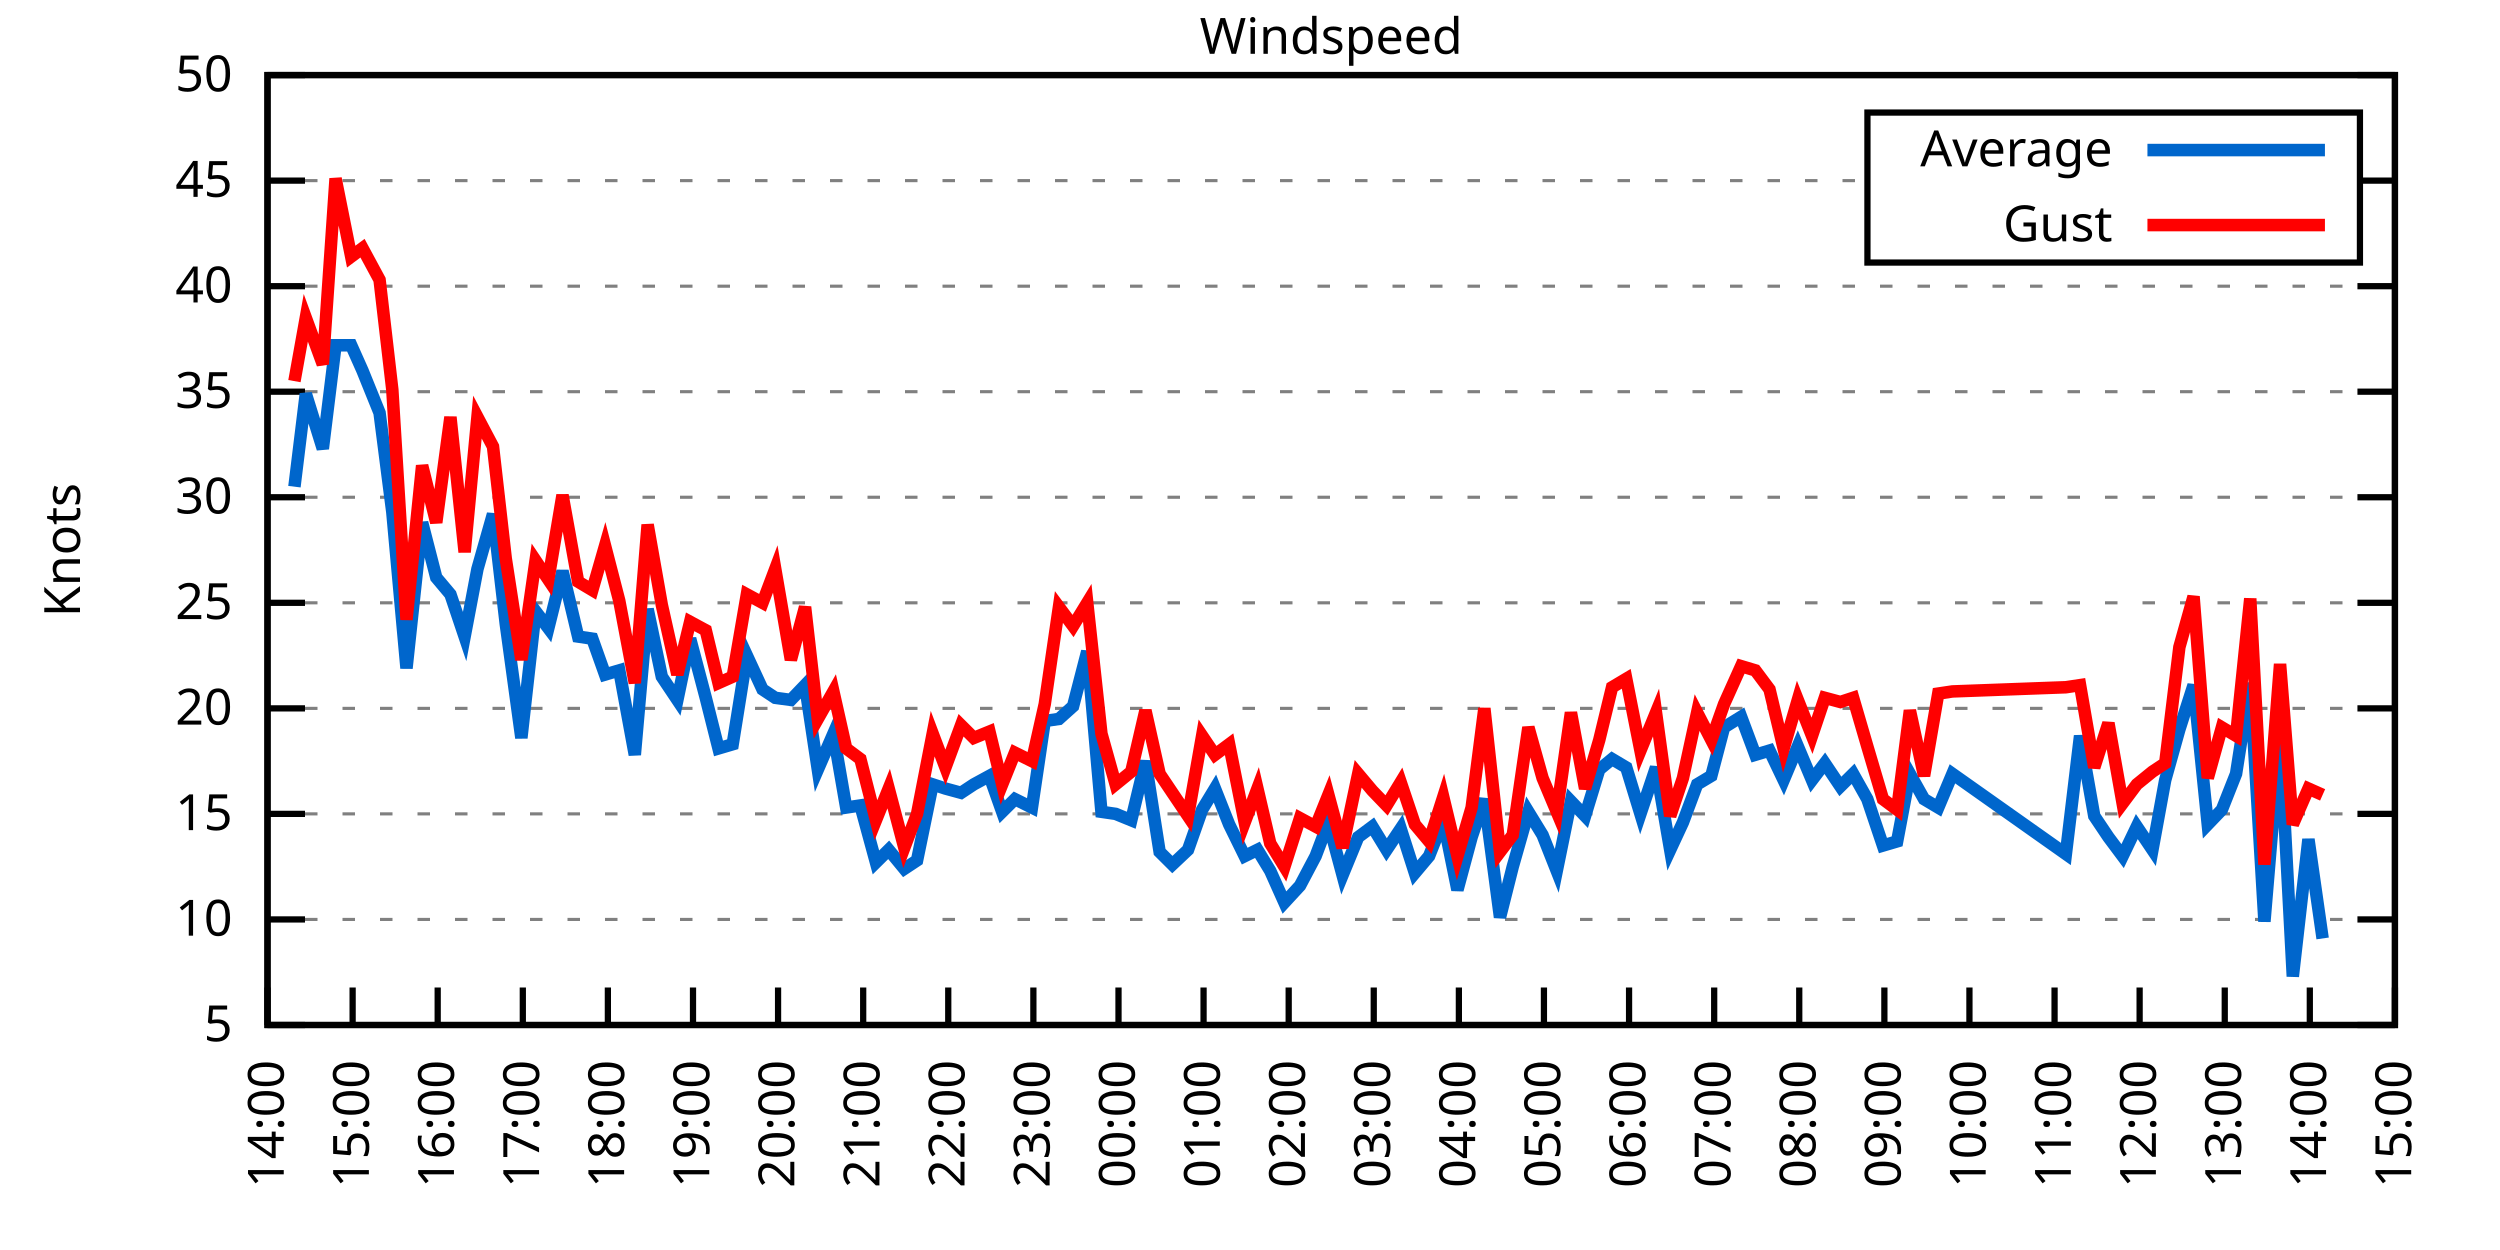
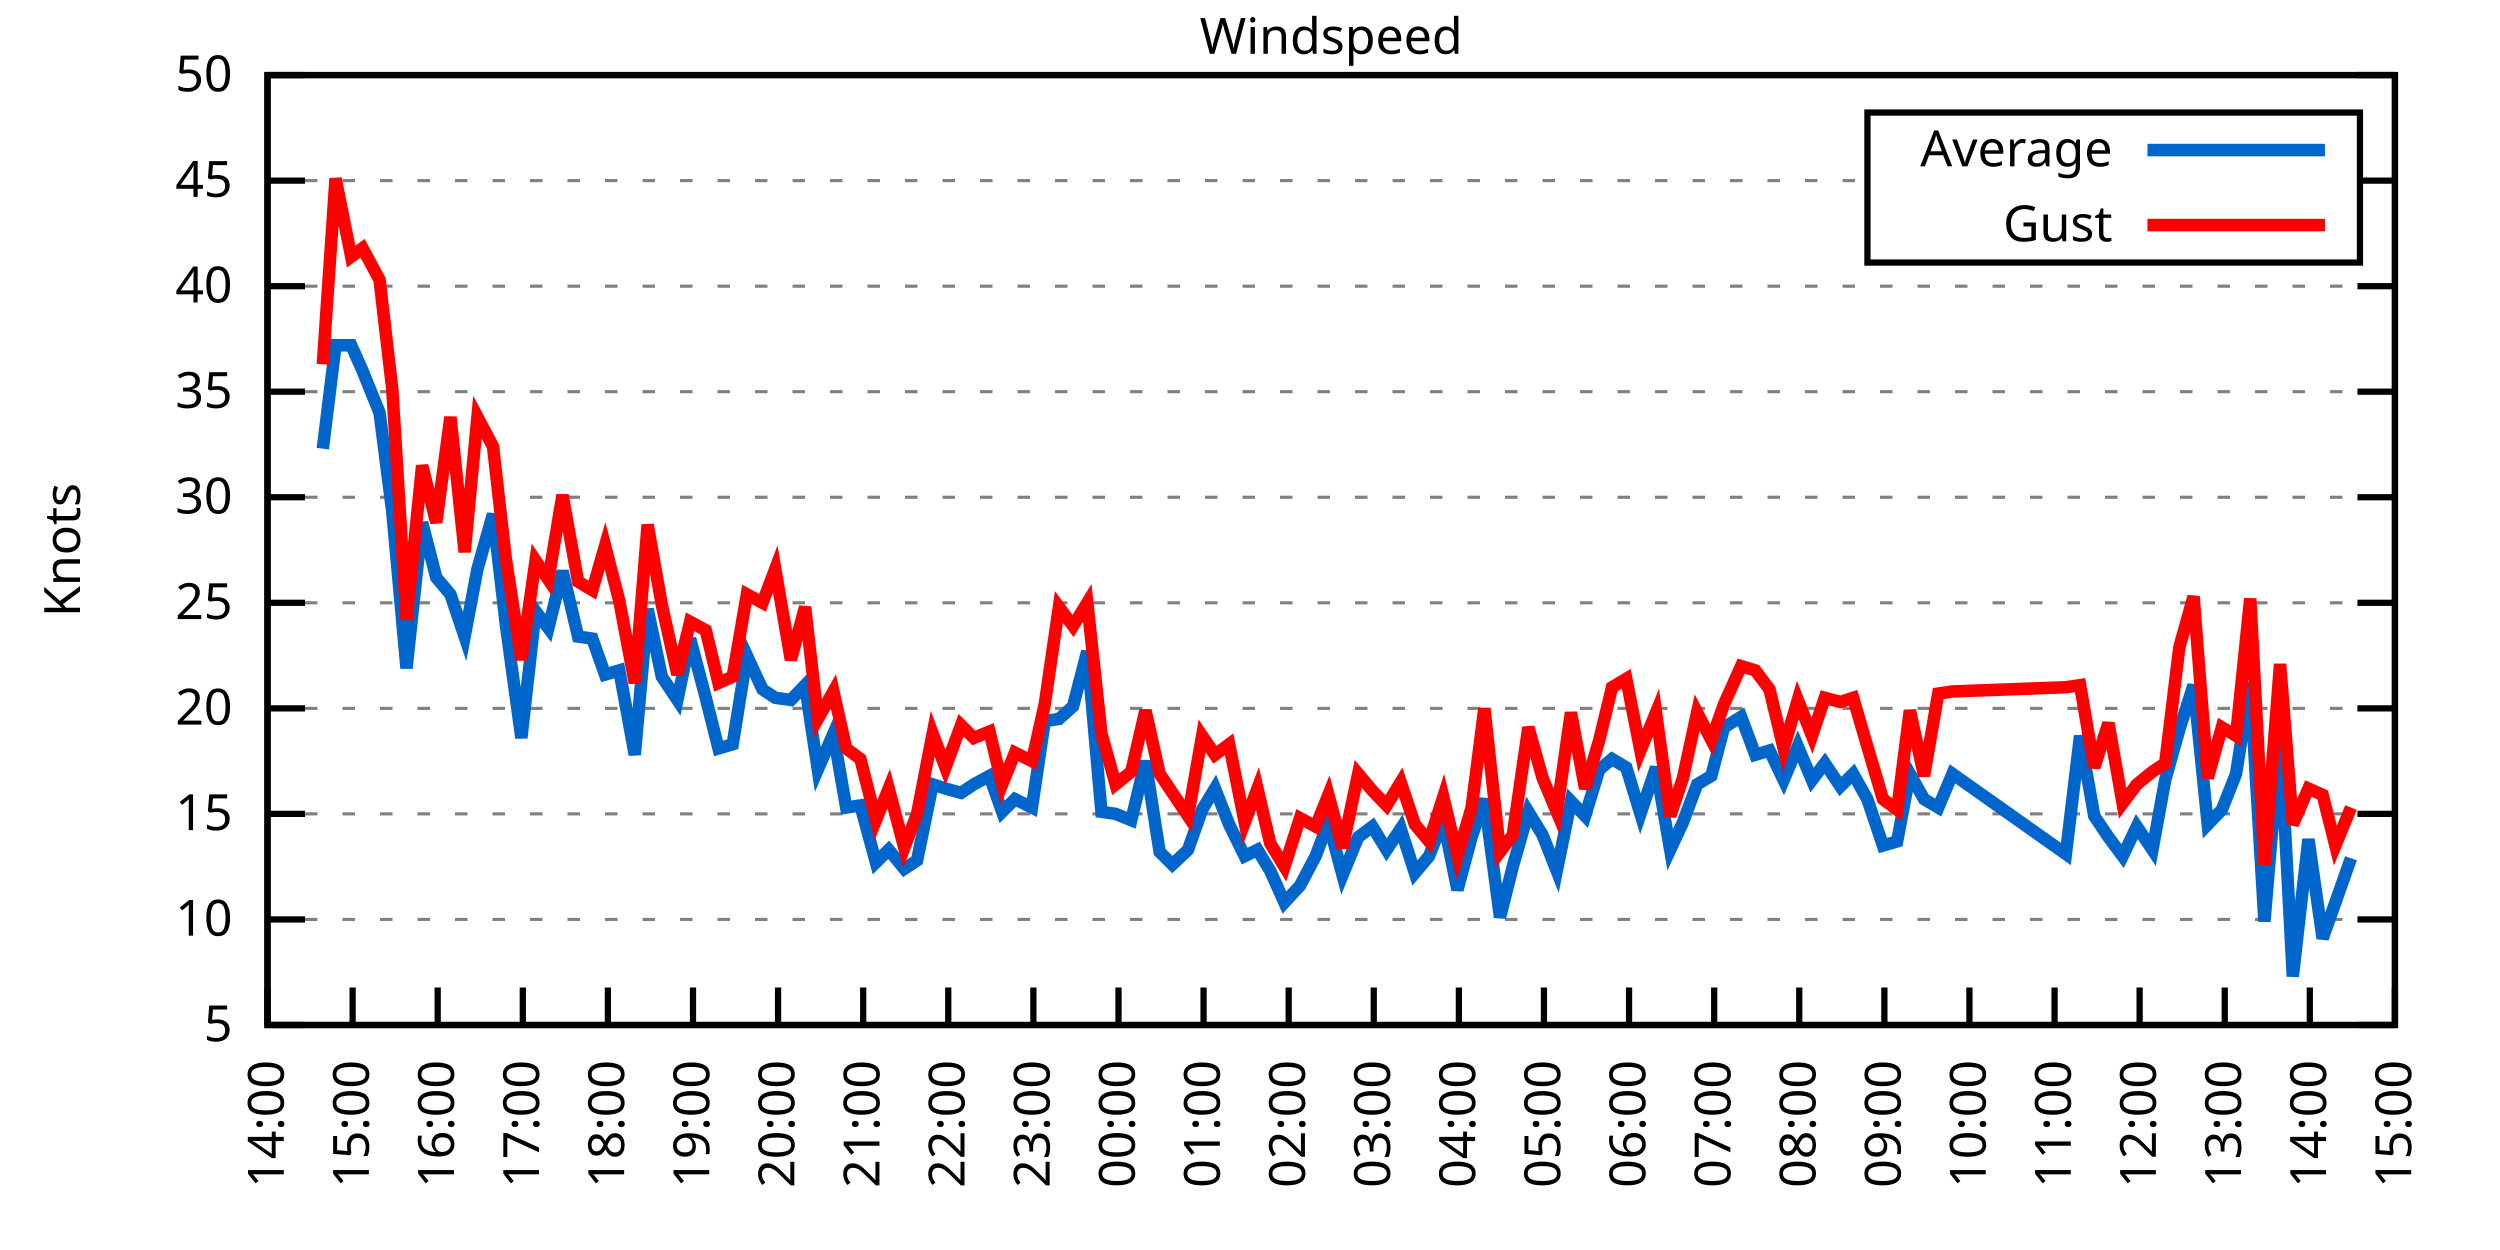
<svg xmlns="http://www.w3.org/2000/svg" xmlns:xlink="http://www.w3.org/1999/xlink" width="400" height="200" viewBox="0 0 400 200">
  <g id="gnuplot_canvas">
    <rect x="0" y="0" width="400" height="200" fill="none" />
    <defs>
      <circle id="gpDot" r="0.5" stroke-width="0.5" stroke="currentColor" />
      <path id="gpPt0" stroke-width="0.333" stroke="currentColor" d="M-1,0 h2 M0,-1 v2" />
      <path id="gpPt1" stroke-width="0.333" stroke="currentColor" d="M-1,-1 L1,1 M1,-1 L-1,1" />
      <path id="gpPt2" stroke-width="0.333" stroke="currentColor" d="M-1,0 L1,0 M0,-1 L0,1 M-1,-1 L1,1 M-1,1 L1,-1" />
      <rect id="gpPt3" stroke-width="0.333" stroke="currentColor" x="-1" y="-1" width="2" height="2" />
      <rect id="gpPt4" stroke-width="0.333" stroke="currentColor" fill="currentColor" x="-1" y="-1" width="2" height="2" />
      <circle id="gpPt5" stroke-width="0.333" stroke="currentColor" cx="0" cy="0" r="1" />
      <use xlink:href="#gpPt5" id="gpPt6" fill="currentColor" stroke="none" />
      <path id="gpPt7" stroke-width="0.333" stroke="currentColor" d="M0,-1.33 L-1.33,0.67 L1.33,0.67 z" />
      <use xlink:href="#gpPt7" id="gpPt8" fill="currentColor" stroke="none" />
      <use xlink:href="#gpPt7" id="gpPt9" stroke="currentColor" transform="rotate(180)" />
      <use xlink:href="#gpPt9" id="gpPt10" fill="currentColor" stroke="none" />
      <use xlink:href="#gpPt3" id="gpPt11" stroke="currentColor" transform="rotate(45)" />
      <use xlink:href="#gpPt11" id="gpPt12" fill="currentColor" stroke="none" />
      <path id="gpPt13" stroke-width="0.333" stroke="currentColor" d="M0,1.330 L1.265,0.411 L0.782,-1.067 L-0.782,-1.076 L-1.265,0.411 z" />
      <use xlink:href="#gpPt13" id="gpPt14" fill="currentColor" stroke="none" />
      <filter id="textbox" filterUnits="objectBoundingBox" x="0" y="0" height="1" width="1">
        <feFlood flood-color="white" flood-opacity="1" result="bgnd" />
        <feComposite in="SourceGraphic" in2="bgnd" operator="atop" />
      </filter>
      <filter id="greybox" filterUnits="objectBoundingBox" x="0" y="0" height="1" width="1">
        <feFlood flood-color="lightgrey" flood-opacity="1" result="grey" />
        <feComposite in="SourceGraphic" in2="grey" operator="atop" />
      </filter>
    </defs>
    <g fill="none" color="white" stroke="currentColor" stroke-width="1.00" stroke-linecap="butt" stroke-linejoin="miter">
</g>
    <g fill="none" color="black" stroke="currentColor" stroke-width="1.00" stroke-linecap="butt" stroke-linejoin="miter">
      <g stroke="none" shape-rendering="crispEdges">
        <polygon fill="rgb(255, 255, 255)" points="42.80,164.00 383.18,164.00 383.18,12.02 42.80,12.02 " />
      </g>
    </g>
    <g fill="none" color="black" stroke="currentColor" stroke-width="1.00" stroke-linecap="butt" stroke-linejoin="miter">
</g>
    <g fill="none" color="black" stroke="black" stroke-width="0.50" stroke-linecap="butt" stroke-linejoin="miter">
</g>
    <g fill="none" color="gray" stroke="currentColor" stroke-width="0.50" stroke-linecap="butt" stroke-linejoin="miter">
      <path stroke="gray" stroke-dasharray="2,4" class="gridline" d="M42.80,164.00 L383.19,164.00  " />
    </g>
    <g fill="none" color="gray" stroke="gray" stroke-width="1.00" stroke-linecap="butt" stroke-linejoin="miter">
</g>
    <g fill="none" color="black" stroke="currentColor" stroke-width="1.00" stroke-linecap="butt" stroke-linejoin="miter">
      <path stroke="black" d="M42.80,164.00 L48.80,164.00 M383.19,164.00 L377.19,164.00  " />
      <g transform="translate(37.20,166.60)" stroke="none" fill="black" font-family="Sans" font-size="8.00" text-anchor="end">
        <text>
          <tspan font-family="Sans"> 5</tspan>
        </text>
      </g>
    </g>
    <g fill="none" color="black" stroke="currentColor" stroke-width="1.00" stroke-linecap="butt" stroke-linejoin="miter">
</g>
    <g fill="none" color="black" stroke="black" stroke-width="0.50" stroke-linecap="butt" stroke-linejoin="miter">
</g>
    <g fill="none" color="gray" stroke="currentColor" stroke-width="0.50" stroke-linecap="butt" stroke-linejoin="miter">
      <path stroke="gray" stroke-dasharray="2,4" class="gridline" d="M42.80,147.11 L383.19,147.11  " />
    </g>
    <g fill="none" color="gray" stroke="gray" stroke-width="1.00" stroke-linecap="butt" stroke-linejoin="miter">
</g>
    <g fill="none" color="black" stroke="currentColor" stroke-width="1.00" stroke-linecap="butt" stroke-linejoin="miter">
      <path stroke="black" d="M42.80,147.11 L48.80,147.11 M383.19,147.11 L377.19,147.11  " />
      <g transform="translate(37.20,149.71)" stroke="none" fill="black" font-family="Sans" font-size="8.00" text-anchor="end">
        <text>
          <tspan font-family="Sans"> 10</tspan>
        </text>
      </g>
    </g>
    <g fill="none" color="black" stroke="currentColor" stroke-width="1.00" stroke-linecap="butt" stroke-linejoin="miter">
</g>
    <g fill="none" color="black" stroke="black" stroke-width="0.50" stroke-linecap="butt" stroke-linejoin="miter">
</g>
    <g fill="none" color="gray" stroke="currentColor" stroke-width="0.50" stroke-linecap="butt" stroke-linejoin="miter">
      <path stroke="gray" stroke-dasharray="2,4" class="gridline" d="M42.80,130.22 L383.19,130.22  " />
    </g>
    <g fill="none" color="gray" stroke="gray" stroke-width="1.00" stroke-linecap="butt" stroke-linejoin="miter">
</g>
    <g fill="none" color="black" stroke="currentColor" stroke-width="1.00" stroke-linecap="butt" stroke-linejoin="miter">
      <path stroke="black" d="M42.80,130.22 L48.80,130.22 M383.19,130.22 L377.19,130.22  " />
      <g transform="translate(37.20,132.82)" stroke="none" fill="black" font-family="Sans" font-size="8.00" text-anchor="end">
        <text>
          <tspan font-family="Sans"> 15</tspan>
        </text>
      </g>
    </g>
    <g fill="none" color="black" stroke="currentColor" stroke-width="1.00" stroke-linecap="butt" stroke-linejoin="miter">
</g>
    <g fill="none" color="black" stroke="black" stroke-width="0.50" stroke-linecap="butt" stroke-linejoin="miter">
</g>
    <g fill="none" color="gray" stroke="currentColor" stroke-width="0.50" stroke-linecap="butt" stroke-linejoin="miter">
      <path stroke="gray" stroke-dasharray="2,4" class="gridline" d="M42.80,113.34 L383.19,113.34  " />
    </g>
    <g fill="none" color="gray" stroke="gray" stroke-width="1.00" stroke-linecap="butt" stroke-linejoin="miter">
</g>
    <g fill="none" color="black" stroke="currentColor" stroke-width="1.00" stroke-linecap="butt" stroke-linejoin="miter">
      <path stroke="black" d="M42.80,113.34 L48.80,113.34 M383.19,113.34 L377.19,113.34  " />
      <g transform="translate(37.20,115.94)" stroke="none" fill="black" font-family="Sans" font-size="8.00" text-anchor="end">
        <text>
          <tspan font-family="Sans"> 20</tspan>
        </text>
      </g>
    </g>
    <g fill="none" color="black" stroke="currentColor" stroke-width="1.00" stroke-linecap="butt" stroke-linejoin="miter">
</g>
    <g fill="none" color="black" stroke="black" stroke-width="0.50" stroke-linecap="butt" stroke-linejoin="miter">
</g>
    <g fill="none" color="gray" stroke="currentColor" stroke-width="0.50" stroke-linecap="butt" stroke-linejoin="miter">
      <path stroke="gray" stroke-dasharray="2,4" class="gridline" d="M42.80,96.45 L383.19,96.45  " />
    </g>
    <g fill="none" color="gray" stroke="gray" stroke-width="1.00" stroke-linecap="butt" stroke-linejoin="miter">
</g>
    <g fill="none" color="black" stroke="currentColor" stroke-width="1.00" stroke-linecap="butt" stroke-linejoin="miter">
      <path stroke="black" d="M42.80,96.45 L48.80,96.45 M383.19,96.45 L377.19,96.45  " />
      <g transform="translate(37.20,99.05)" stroke="none" fill="black" font-family="Sans" font-size="8.00" text-anchor="end">
        <text>
          <tspan font-family="Sans"> 25</tspan>
        </text>
      </g>
    </g>
    <g fill="none" color="black" stroke="currentColor" stroke-width="1.00" stroke-linecap="butt" stroke-linejoin="miter">
</g>
    <g fill="none" color="black" stroke="black" stroke-width="0.50" stroke-linecap="butt" stroke-linejoin="miter">
</g>
    <g fill="none" color="gray" stroke="currentColor" stroke-width="0.50" stroke-linecap="butt" stroke-linejoin="miter">
      <path stroke="gray" stroke-dasharray="2,4" class="gridline" d="M42.80,79.56 L383.19,79.56  " />
    </g>
    <g fill="none" color="gray" stroke="gray" stroke-width="1.00" stroke-linecap="butt" stroke-linejoin="miter">
</g>
    <g fill="none" color="black" stroke="currentColor" stroke-width="1.00" stroke-linecap="butt" stroke-linejoin="miter">
      <path stroke="black" d="M42.80,79.56 L48.80,79.56 M383.19,79.56 L377.19,79.56  " />
      <g transform="translate(37.20,82.16)" stroke="none" fill="black" font-family="Sans" font-size="8.00" text-anchor="end">
        <text>
          <tspan font-family="Sans"> 30</tspan>
        </text>
      </g>
    </g>
    <g fill="none" color="black" stroke="currentColor" stroke-width="1.00" stroke-linecap="butt" stroke-linejoin="miter">
</g>
    <g fill="none" color="black" stroke="black" stroke-width="0.50" stroke-linecap="butt" stroke-linejoin="miter">
</g>
    <g fill="none" color="gray" stroke="currentColor" stroke-width="0.50" stroke-linecap="butt" stroke-linejoin="miter">
      <path stroke="gray" stroke-dasharray="2,4" class="gridline" d="M42.80,62.67 L383.19,62.67  " />
    </g>
    <g fill="none" color="gray" stroke="gray" stroke-width="1.00" stroke-linecap="butt" stroke-linejoin="miter">
</g>
    <g fill="none" color="black" stroke="currentColor" stroke-width="1.00" stroke-linecap="butt" stroke-linejoin="miter">
      <path stroke="black" d="M42.80,62.67 L48.80,62.67 M383.19,62.67 L377.19,62.67  " />
      <g transform="translate(37.20,65.27)" stroke="none" fill="black" font-family="Sans" font-size="8.00" text-anchor="end">
        <text>
          <tspan font-family="Sans"> 35</tspan>
        </text>
      </g>
    </g>
    <g fill="none" color="black" stroke="currentColor" stroke-width="1.00" stroke-linecap="butt" stroke-linejoin="miter">
</g>
    <g fill="none" color="black" stroke="black" stroke-width="0.50" stroke-linecap="butt" stroke-linejoin="miter">
</g>
    <g fill="none" color="gray" stroke="currentColor" stroke-width="0.50" stroke-linecap="butt" stroke-linejoin="miter">
      <path stroke="gray" stroke-dasharray="2,4" class="gridline" d="M42.80,45.79 L383.19,45.79  " />
    </g>
    <g fill="none" color="gray" stroke="gray" stroke-width="1.00" stroke-linecap="butt" stroke-linejoin="miter">
</g>
    <g fill="none" color="black" stroke="currentColor" stroke-width="1.00" stroke-linecap="butt" stroke-linejoin="miter">
      <path stroke="black" d="M42.80,45.79 L48.80,45.79 M383.19,45.79 L377.19,45.79  " />
      <g transform="translate(37.20,48.39)" stroke="none" fill="black" font-family="Sans" font-size="8.00" text-anchor="end">
        <text>
          <tspan font-family="Sans"> 40</tspan>
        </text>
      </g>
    </g>
    <g fill="none" color="black" stroke="currentColor" stroke-width="1.00" stroke-linecap="butt" stroke-linejoin="miter">
</g>
    <g fill="none" color="black" stroke="black" stroke-width="0.50" stroke-linecap="butt" stroke-linejoin="miter">
</g>
    <g fill="none" color="gray" stroke="currentColor" stroke-width="0.50" stroke-linecap="butt" stroke-linejoin="miter">
      <path stroke="gray" stroke-dasharray="2,4" class="gridline" d="M42.80,28.90 L298.79,28.90 M377.59,28.90 L383.19,28.90  " />
    </g>
    <g fill="none" color="gray" stroke="gray" stroke-width="1.00" stroke-linecap="butt" stroke-linejoin="miter">
</g>
    <g fill="none" color="black" stroke="currentColor" stroke-width="1.00" stroke-linecap="butt" stroke-linejoin="miter">
      <path stroke="black" d="M42.80,28.90 L48.80,28.90 M383.19,28.90 L377.19,28.90  " />
      <g transform="translate(37.20,31.50)" stroke="none" fill="black" font-family="Sans" font-size="8.00" text-anchor="end">
        <text>
          <tspan font-family="Sans"> 45</tspan>
        </text>
      </g>
    </g>
    <g fill="none" color="black" stroke="currentColor" stroke-width="1.00" stroke-linecap="butt" stroke-linejoin="miter">
</g>
    <g fill="none" color="black" stroke="black" stroke-width="0.50" stroke-linecap="butt" stroke-linejoin="miter">
</g>
    <g fill="none" color="gray" stroke="currentColor" stroke-width="0.50" stroke-linecap="butt" stroke-linejoin="miter">
      <path stroke="gray" stroke-dasharray="2,4" class="gridline" d="M42.80,12.01 L383.19,12.01  " />
    </g>
    <g fill="none" color="gray" stroke="gray" stroke-width="1.00" stroke-linecap="butt" stroke-linejoin="miter">
</g>
    <g fill="none" color="black" stroke="currentColor" stroke-width="1.00" stroke-linecap="butt" stroke-linejoin="miter">
      <path stroke="black" d="M42.80,12.01 L48.80,12.01 M383.19,12.01 L377.19,12.01  " />
      <g transform="translate(37.20,14.61)" stroke="none" fill="black" font-family="Sans" font-size="8.00" text-anchor="end">
        <text>
          <tspan font-family="Sans"> 50</tspan>
        </text>
      </g>
    </g>
    <g fill="none" color="black" stroke="currentColor" stroke-width="1.00" stroke-linecap="butt" stroke-linejoin="miter">
      <path stroke="black" d="M42.80,164.00 L42.80,158.00  " />
      <g transform="translate(45.40,169.60) rotate(270.00)" stroke="none" fill="black" font-family="Sans" font-size="8.00" text-anchor="end">
        <text>
          <tspan font-family="Sans">14:00</tspan>
        </text>
      </g>
    </g>
    <g fill="none" color="black" stroke="currentColor" stroke-width="1.00" stroke-linecap="butt" stroke-linejoin="miter">
      <path stroke="black" d="M56.42,164.00 L56.42,158.00  " />
      <g transform="translate(59.02,169.60) rotate(270.00)" stroke="none" fill="black" font-family="Sans" font-size="8.00" text-anchor="end">
        <text>
          <tspan font-family="Sans">15:00</tspan>
        </text>
      </g>
    </g>
    <g fill="none" color="black" stroke="currentColor" stroke-width="1.00" stroke-linecap="butt" stroke-linejoin="miter">
      <path stroke="black" d="M70.03,164.00 L70.03,158.00  " />
      <g transform="translate(72.63,169.60) rotate(270.00)" stroke="none" fill="black" font-family="Sans" font-size="8.00" text-anchor="end">
        <text>
          <tspan font-family="Sans">16:00</tspan>
        </text>
      </g>
    </g>
    <g fill="none" color="black" stroke="currentColor" stroke-width="1.00" stroke-linecap="butt" stroke-linejoin="miter">
      <path stroke="black" d="M83.65,164.00 L83.65,158.00  " />
      <g transform="translate(86.25,169.60) rotate(270.00)" stroke="none" fill="black" font-family="Sans" font-size="8.00" text-anchor="end">
        <text>
          <tspan font-family="Sans">17:00</tspan>
        </text>
      </g>
    </g>
    <g fill="none" color="black" stroke="currentColor" stroke-width="1.00" stroke-linecap="butt" stroke-linejoin="miter">
      <path stroke="black" d="M97.26,164.00 L97.26,158.00  " />
      <g transform="translate(99.86,169.60) rotate(270.00)" stroke="none" fill="black" font-family="Sans" font-size="8.00" text-anchor="end">
        <text>
          <tspan font-family="Sans">18:00</tspan>
        </text>
      </g>
    </g>
    <g fill="none" color="black" stroke="currentColor" stroke-width="1.00" stroke-linecap="butt" stroke-linejoin="miter">
      <path stroke="black" d="M110.88,164.00 L110.88,158.00  " />
      <g transform="translate(113.48,169.60) rotate(270.00)" stroke="none" fill="black" font-family="Sans" font-size="8.00" text-anchor="end">
        <text>
          <tspan font-family="Sans">19:00</tspan>
        </text>
      </g>
    </g>
    <g fill="none" color="black" stroke="currentColor" stroke-width="1.00" stroke-linecap="butt" stroke-linejoin="miter">
      <path stroke="black" d="M124.49,164.00 L124.49,158.00  " />
      <g transform="translate(127.09,169.60) rotate(270.00)" stroke="none" fill="black" font-family="Sans" font-size="8.00" text-anchor="end">
        <text>
          <tspan font-family="Sans">20:00</tspan>
        </text>
      </g>
    </g>
    <g fill="none" color="black" stroke="currentColor" stroke-width="1.00" stroke-linecap="butt" stroke-linejoin="miter">
      <path stroke="black" d="M138.11,164.00 L138.11,158.00  " />
      <g transform="translate(140.71,169.60) rotate(270.00)" stroke="none" fill="black" font-family="Sans" font-size="8.00" text-anchor="end">
        <text>
          <tspan font-family="Sans">21:00</tspan>
        </text>
      </g>
    </g>
    <g fill="none" color="black" stroke="currentColor" stroke-width="1.00" stroke-linecap="butt" stroke-linejoin="miter">
      <path stroke="black" d="M151.72,164.00 L151.72,158.00  " />
      <g transform="translate(154.32,169.60) rotate(270.00)" stroke="none" fill="black" font-family="Sans" font-size="8.00" text-anchor="end">
        <text>
          <tspan font-family="Sans">22:00</tspan>
        </text>
      </g>
    </g>
    <g fill="none" color="black" stroke="currentColor" stroke-width="1.00" stroke-linecap="butt" stroke-linejoin="miter">
      <path stroke="black" d="M165.34,164.00 L165.34,158.00  " />
      <g transform="translate(167.94,169.60) rotate(270.00)" stroke="none" fill="black" font-family="Sans" font-size="8.00" text-anchor="end">
        <text>
          <tspan font-family="Sans">23:00</tspan>
        </text>
      </g>
    </g>
    <g fill="none" color="black" stroke="currentColor" stroke-width="1.00" stroke-linecap="butt" stroke-linejoin="miter">
      <path stroke="black" d="M178.96,164.00 L178.96,158.00  " />
      <g transform="translate(181.56,169.60) rotate(270.00)" stroke="none" fill="black" font-family="Sans" font-size="8.00" text-anchor="end">
        <text>
          <tspan font-family="Sans">00:00</tspan>
        </text>
      </g>
    </g>
    <g fill="none" color="black" stroke="currentColor" stroke-width="1.00" stroke-linecap="butt" stroke-linejoin="miter">
      <path stroke="black" d="M192.57,164.00 L192.57,158.00  " />
      <g transform="translate(195.17,169.60) rotate(270.00)" stroke="none" fill="black" font-family="Sans" font-size="8.00" text-anchor="end">
        <text>
          <tspan font-family="Sans">01:00</tspan>
        </text>
      </g>
    </g>
    <g fill="none" color="black" stroke="currentColor" stroke-width="1.00" stroke-linecap="butt" stroke-linejoin="miter">
      <path stroke="black" d="M206.19,164.00 L206.19,158.00  " />
      <g transform="translate(208.79,169.60) rotate(270.00)" stroke="none" fill="black" font-family="Sans" font-size="8.00" text-anchor="end">
        <text>
          <tspan font-family="Sans">02:00</tspan>
        </text>
      </g>
    </g>
    <g fill="none" color="black" stroke="currentColor" stroke-width="1.00" stroke-linecap="butt" stroke-linejoin="miter">
      <path stroke="black" d="M219.80,164.00 L219.80,158.00  " />
      <g transform="translate(222.40,169.60) rotate(270.00)" stroke="none" fill="black" font-family="Sans" font-size="8.00" text-anchor="end">
        <text>
          <tspan font-family="Sans">03:00</tspan>
        </text>
      </g>
    </g>
    <g fill="none" color="black" stroke="currentColor" stroke-width="1.00" stroke-linecap="butt" stroke-linejoin="miter">
      <path stroke="black" d="M233.42,164.00 L233.42,158.00  " />
      <g transform="translate(236.02,169.60) rotate(270.00)" stroke="none" fill="black" font-family="Sans" font-size="8.00" text-anchor="end">
        <text>
          <tspan font-family="Sans">04:00</tspan>
        </text>
      </g>
    </g>
    <g fill="none" color="black" stroke="currentColor" stroke-width="1.00" stroke-linecap="butt" stroke-linejoin="miter">
      <path stroke="black" d="M247.03,164.00 L247.03,158.00  " />
      <g transform="translate(249.63,169.60) rotate(270.00)" stroke="none" fill="black" font-family="Sans" font-size="8.00" text-anchor="end">
        <text>
          <tspan font-family="Sans">05:00</tspan>
        </text>
      </g>
    </g>
    <g fill="none" color="black" stroke="currentColor" stroke-width="1.00" stroke-linecap="butt" stroke-linejoin="miter">
      <path stroke="black" d="M260.65,164.00 L260.65,158.00  " />
      <g transform="translate(263.25,169.60) rotate(270.00)" stroke="none" fill="black" font-family="Sans" font-size="8.00" text-anchor="end">
        <text>
          <tspan font-family="Sans">06:00</tspan>
        </text>
      </g>
    </g>
    <g fill="none" color="black" stroke="currentColor" stroke-width="1.00" stroke-linecap="butt" stroke-linejoin="miter">
      <path stroke="black" d="M274.27,164.00 L274.27,158.00  " />
      <g transform="translate(276.87,169.60) rotate(270.00)" stroke="none" fill="black" font-family="Sans" font-size="8.00" text-anchor="end">
        <text>
          <tspan font-family="Sans">07:00</tspan>
        </text>
      </g>
    </g>
    <g fill="none" color="black" stroke="currentColor" stroke-width="1.00" stroke-linecap="butt" stroke-linejoin="miter">
      <path stroke="black" d="M287.88,164.00 L287.88,158.00  " />
      <g transform="translate(290.48,169.60) rotate(270.00)" stroke="none" fill="black" font-family="Sans" font-size="8.00" text-anchor="end">
        <text>
          <tspan font-family="Sans">08:00</tspan>
        </text>
      </g>
    </g>
    <g fill="none" color="black" stroke="currentColor" stroke-width="1.00" stroke-linecap="butt" stroke-linejoin="miter">
      <path stroke="black" d="M301.50,164.00 L301.50,158.00  " />
      <g transform="translate(304.10,169.60) rotate(270.00)" stroke="none" fill="black" font-family="Sans" font-size="8.00" text-anchor="end">
        <text>
          <tspan font-family="Sans">09:00</tspan>
        </text>
      </g>
    </g>
    <g fill="none" color="black" stroke="currentColor" stroke-width="1.00" stroke-linecap="butt" stroke-linejoin="miter">
      <path stroke="black" d="M315.11,164.00 L315.11,158.00  " />
      <g transform="translate(317.71,169.60) rotate(270.00)" stroke="none" fill="black" font-family="Sans" font-size="8.00" text-anchor="end">
        <text>
          <tspan font-family="Sans">10:00</tspan>
        </text>
      </g>
    </g>
    <g fill="none" color="black" stroke="currentColor" stroke-width="1.00" stroke-linecap="butt" stroke-linejoin="miter">
      <path stroke="black" d="M328.73,164.00 L328.73,158.00  " />
      <g transform="translate(331.33,169.60) rotate(270.00)" stroke="none" fill="black" font-family="Sans" font-size="8.00" text-anchor="end">
        <text>
          <tspan font-family="Sans">11:00</tspan>
        </text>
      </g>
    </g>
    <g fill="none" color="black" stroke="currentColor" stroke-width="1.00" stroke-linecap="butt" stroke-linejoin="miter">
      <path stroke="black" d="M342.34,164.00 L342.34,158.00  " />
      <g transform="translate(344.94,169.60) rotate(270.00)" stroke="none" fill="black" font-family="Sans" font-size="8.00" text-anchor="end">
        <text>
          <tspan font-family="Sans">12:00</tspan>
        </text>
      </g>
    </g>
    <g fill="none" color="black" stroke="currentColor" stroke-width="1.00" stroke-linecap="butt" stroke-linejoin="miter">
      <path stroke="black" d="M355.96,164.00 L355.96,158.00  " />
      <g transform="translate(358.56,169.60) rotate(270.00)" stroke="none" fill="black" font-family="Sans" font-size="8.00" text-anchor="end">
        <text>
          <tspan font-family="Sans">13:00</tspan>
        </text>
      </g>
    </g>
    <g fill="none" color="black" stroke="currentColor" stroke-width="1.00" stroke-linecap="butt" stroke-linejoin="miter">
      <path stroke="black" d="M369.57,164.00 L369.57,158.00  " />
      <g transform="translate(372.17,169.60) rotate(270.00)" stroke="none" fill="black" font-family="Sans" font-size="8.00" text-anchor="end">
        <text>
          <tspan font-family="Sans">14:00</tspan>
        </text>
      </g>
    </g>
    <g fill="none" color="black" stroke="currentColor" stroke-width="1.00" stroke-linecap="butt" stroke-linejoin="miter">
      <path stroke="black" d="M383.19,164.00 L383.19,158.00  " />
      <g transform="translate(385.79,169.60) rotate(270.00)" stroke="none" fill="black" font-family="Sans" font-size="8.00" text-anchor="end">
        <text>
          <tspan font-family="Sans">15:00</tspan>
        </text>
      </g>
    </g>
    <g fill="none" color="black" stroke="currentColor" stroke-width="1.00" stroke-linecap="butt" stroke-linejoin="miter">
</g>
    <g fill="none" color="black" stroke="currentColor" stroke-width="1.00" stroke-linecap="butt" stroke-linejoin="miter">
      <path stroke="black" d="M42.80,12.01 L42.80,164.00 L383.19,164.00 L383.19,12.01 L42.80,12.01 Z  " />
    </g>
    <g fill="none" color="black" stroke="currentColor" stroke-width="1.00" stroke-linecap="butt" stroke-linejoin="miter">
</g>
    <g fill="none" color="black" stroke="currentColor" stroke-width="1.00" stroke-linecap="butt" stroke-linejoin="miter">
      <path stroke="black" d="M298.79,42.01 L298.79,18.01 L377.59,18.01 L377.59,42.01 L298.79,42.01 Z  " />
    </g>
    <g id="Windspeed_plot_1">
      <g fill="none" color="white" stroke="black" stroke-width="2.00" stroke-linecap="butt" stroke-linejoin="miter">
</g>
      <g fill="none" color="black" stroke="currentColor" stroke-width="2.00" stroke-linecap="butt" stroke-linejoin="miter">
        <g transform="translate(337.99,26.61)" stroke="none" fill="black" font-family="Sans" font-size="8.00" text-anchor="end">
          <text>
            <tspan font-family="Sans">Average</tspan>
          </text>
        </g>
      </g>
      <g fill="none" color="black" stroke="currentColor" stroke-width="2.00" stroke-linecap="butt" stroke-linejoin="miter">
-         <path stroke="rgb(  0, 102, 204)" d="M343.59,24.01 L371.99,24.01 M47.11,77.87 L48.93,63.01 L51.65,71.79 L53.69,55.24 L56.19,55.24 L58.00,59.30   L60.73,66.05 L62.77,81.93 L65.04,106.92 L67.54,83.61 L69.80,92.40 L72.07,95.10 L74.34,101.85 L76.39,91.04   L78.88,82.26 L80.92,99.83 L83.42,118.07 L85.69,97.80 L87.73,100.50 L90.00,91.38 L92.50,101.85 L94.77,102.19   L96.81,107.93 L99.08,107.26 L101.57,120.77 L103.62,97.46 L105.89,108.27 L108.38,111.99 L110.42,102.19 L112.92,111.65   L114.96,119.75 L117.23,119.08 L119.50,104.89 L122.00,110.30 L124.04,111.65 L126.54,111.99 L128.81,109.62 L130.85,123.13   L133.34,117.39 L135.39,129.21 L137.66,128.87 L140.15,137.99 L142.19,135.97 L144.69,139.01 L146.73,137.66 L149.23,125.50   L151.27,126.17 L153.77,126.85 L155.81,125.50 L158.31,124.14 L160.35,129.89 L162.39,127.86 L165.11,129.21 L167.16,115.36   L169.43,115.03 L171.69,113.00 L173.96,104.22 L176.23,129.89 L178.50,130.22 L181.00,131.24 L183.27,121.78 L185.54,136.30   L187.58,138.33 L190.08,135.97 L192.34,129.55 L194.39,126.17 L196.66,131.91 L199.15,136.98 L201.19,135.97 L203.24,139.34   L205.51,144.41 L208.00,141.71 L210.50,136.98 L212.54,131.58 L214.81,140.02 L217.31,133.94 L219.58,132.25 L221.85,135.97   L224.11,132.59 L226.38,139.68 L228.65,136.98 L230.92,131.24 L233.19,142.38 L235.46,133.94 L237.50,127.86 L240.00,146.77   L242.04,138.67 L244.54,129.89 L246.81,133.60 L249.08,139.34 L251.35,128.20 L253.61,130.56 L255.88,123.13 L257.93,121.44   L260.20,122.79 L262.47,130.22 L264.96,122.79 L267.23,135.97 L269.27,131.58 L271.54,125.50 L273.81,124.14 L275.85,116.38   L278.58,114.69 L280.85,120.77 L283.12,120.09 L285.38,124.82 L287.65,119.42 L289.92,124.82 L291.97,122.12 L294.46,125.83   L296.50,123.81 L298.77,127.86 L301.27,135.29 L303.54,134.62 L305.58,123.81 L307.85,127.86 L310.12,129.21 L312.39,123.81   L330.54,136.64 L332.81,117.73 L335.08,130.56 L337.35,133.94 L339.62,136.98 L341.89,132.25 L344.39,135.97 L346.43,124.82   L348.70,116.71 L350.97,109.62 L353.24,131.91 L355.50,129.55 L357.77,123.81 L360.04,109.28 L362.31,147.45 L364.81,117.73   L366.85,156.23 L369.35,134.28 L371.62,150.15  " />
+         <path stroke="rgb(  0, 102, 204)" d="M343.59,24.01 L371.99,24.01 M51.65,71.79 L53.69,55.24 L56.19,55.24 L58.00,59.30 L60.73,66.05 L62.77,81.93   L65.04,106.92 L67.54,83.61 L69.80,92.40 L72.07,95.10 L74.34,101.85 L76.39,91.04 L78.88,82.26 L80.92,99.83   L83.42,118.07 L85.69,97.80 L87.73,100.50 L90.00,91.38 L92.50,101.85 L94.77,102.19 L96.81,107.93 L99.08,107.26   L101.57,120.77 L103.62,97.46 L105.89,108.27 L108.38,111.99 L110.42,102.19 L112.92,111.65 L114.96,119.75 L117.23,119.08   L119.50,104.89 L122.00,110.30 L124.04,111.65 L126.54,111.99 L128.81,109.62 L130.85,123.13 L133.34,117.39 L135.39,129.21   L137.66,128.87 L140.15,137.99 L142.19,135.97 L144.69,139.01 L146.73,137.66 L149.23,125.50 L151.27,126.17 L153.77,126.85   L155.81,125.50 L158.31,124.14 L160.35,129.89 L162.39,127.86 L165.11,129.21 L167.16,115.36 L169.43,115.03 L171.69,113.00   L173.96,104.22 L176.23,129.89 L178.50,130.22 L181.00,131.24 L183.27,121.78 L185.54,136.30 L187.58,138.33 L190.08,135.97   L192.34,129.55 L194.39,126.17 L196.66,131.91 L199.15,136.98 L201.19,135.97 L203.24,139.34 L205.51,144.41 L208.00,141.71   L210.50,136.98 L212.54,131.58 L214.81,140.02 L217.31,133.94 L219.58,132.25 L221.85,135.97 L224.11,132.59 L226.38,139.68   L228.65,136.98 L230.92,131.24 L233.19,142.38 L235.46,133.94 L237.50,127.86 L240.00,146.77 L242.04,138.67 L244.54,129.89   L246.81,133.60 L249.08,139.34 L251.35,128.20 L253.61,130.56 L255.88,123.13 L257.93,121.44 L260.20,122.79 L262.47,130.22   L264.96,122.79 L267.23,135.97 L269.27,131.58 L271.54,125.50 L273.81,124.14 L275.85,116.38 L278.58,114.69 L280.85,120.77   L283.12,120.09 L285.38,124.82 L287.65,119.42 L289.92,124.82 L291.97,122.12 L294.46,125.83 L296.50,123.81 L298.77,127.86   L301.27,135.29 L303.54,134.62 L305.58,123.81 L307.85,127.86 L310.12,129.21 L312.39,123.81 L330.54,136.64 L332.81,117.73   L335.08,130.56 L337.35,133.94 L339.62,136.98 L341.89,132.25 L344.39,135.97 L346.43,124.82 L348.70,116.71 L350.97,109.62   L353.24,131.91 L355.50,129.55 L357.77,123.81 L360.04,109.28 L362.31,147.45 L364.81,117.73 L366.85,156.23 L369.35,134.28   L371.62,150.15 L373.66,144.41 L376.16,137.32  " />
      </g>
    </g>
    <g id="Windspeed_plot_2">
      <g fill="none" color="black" stroke="currentColor" stroke-width="2.00" stroke-linecap="butt" stroke-linejoin="miter">
        <g transform="translate(337.99,38.61)" stroke="none" fill="black" font-family="Sans" font-size="8.00" text-anchor="end">
          <text>
            <tspan font-family="Sans">Gust</tspan>
          </text>
        </g>
      </g>
      <g fill="none" color="black" stroke="currentColor" stroke-width="2.00" stroke-linecap="butt" stroke-linejoin="miter">
-         <path stroke="rgb(255,   0,   0)" d="M343.59,36.01 L371.99,36.01 M47.11,60.98 L48.93,50.85 L51.65,58.28 L53.69,28.56 L56.19,41.06 L58.00,39.71   L60.73,44.77 L62.77,62.34 L65.04,99.15 L67.54,74.49 L69.80,83.61 L72.07,66.73 L74.34,88.34 L76.39,66.73   L78.88,71.45 L80.92,89.36 L83.42,105.57 L85.69,89.69 L87.73,92.73 L90.00,79.22 L92.50,93.07 L94.77,94.42   L96.81,87.33 L99.08,96.11 L101.57,109.28 L103.62,83.95 L105.89,96.79 L108.38,107.93 L110.42,99.49 L112.92,100.84   L114.96,109.28 L117.23,108.27 L119.50,95.10 L122.00,96.45 L124.04,91.04 L126.54,105.57 L128.81,97.12 L130.85,115.03   L133.34,110.63 L135.39,119.75 L137.66,121.44 L140.15,131.24 L142.19,126.17 L144.69,135.63 L146.73,130.22 L149.23,117.39   L151.27,122.79 L153.77,116.04 L155.81,118.07 L158.31,117.05 L160.35,125.50 L162.39,120.43 L165.11,121.78 L167.16,112.66   L169.43,97.12 L171.69,100.16 L173.96,96.45 L176.23,117.39 L178.50,125.50 L181.00,123.47 L183.27,113.67 L185.54,123.81   L187.58,126.85 L190.08,130.56 L192.34,117.73 L194.39,120.77 L196.66,119.08 L199.15,131.58 L201.19,126.17 L203.24,134.95   L205.51,138.67 L208.00,130.90 L210.50,132.25 L212.54,127.18 L214.81,135.63 L217.31,123.81 L219.58,126.51 L221.85,128.87   L224.11,125.16 L226.38,131.91 L228.65,134.62 L230.92,127.52 L233.19,136.98 L235.46,129.21 L237.50,113.34 L240.00,136.30   L242.04,133.60 L244.54,116.38 L246.81,124.48 L249.08,129.89 L251.35,114.01 L253.61,126.17 L255.88,118.40 L257.93,109.96   L260.20,108.61 L262.47,120.09 L264.96,114.01 L267.23,130.56 L269.27,124.48 L271.54,114.01 L273.81,118.40 L275.85,112.66   L278.58,106.58 L280.85,107.26 L283.12,110.30 L285.38,119.75 L287.65,111.99 L289.92,117.73 L291.97,111.65 L294.46,112.32   L296.50,111.65 L298.77,119.42 L301.27,127.86 L303.54,129.55 L305.58,113.67 L307.85,124.14 L310.12,110.97 L312.39,110.63   L330.54,109.96 L332.81,109.62 L335.08,122.79 L337.35,115.70 L339.62,128.54 L341.89,125.50 L344.39,123.47 L346.43,122.12   L348.70,103.54 L350.97,95.44 L353.24,124.48 L355.50,116.38 L357.77,117.73 L360.04,95.77 L362.31,138.33 L364.81,106.24   L366.85,131.91 L369.35,126.17 L371.62,127.18  " />
+         <path stroke="rgb(255,   0,   0)" d="M343.59,36.01 L371.99,36.01 M51.65,58.28 L53.69,28.56 L56.19,41.06 L58.00,39.71 L60.73,44.77 L62.77,62.34   L65.04,99.15 L67.54,74.49 L69.80,83.61 L72.07,66.73 L74.34,88.34 L76.39,66.73 L78.88,71.45 L80.92,89.36   L83.42,105.57 L85.69,89.69 L87.73,92.73 L90.00,79.22 L92.50,93.07 L94.77,94.42 L96.81,87.33 L99.08,96.11   L101.57,109.28 L103.62,83.95 L105.89,96.79 L108.38,107.93 L110.42,99.49 L112.92,100.84 L114.96,109.28 L117.23,108.27   L119.50,95.10 L122.00,96.45 L124.04,91.04 L126.54,105.57 L128.81,97.12 L130.85,115.03 L133.34,110.63 L135.39,119.75   L137.66,121.44 L140.15,131.24 L142.19,126.17 L144.69,135.63 L146.73,130.22 L149.23,117.39 L151.27,122.79 L153.77,116.04   L155.81,118.07 L158.31,117.05 L160.35,125.50 L162.39,120.43 L165.11,121.78 L167.16,112.66 L169.43,97.12 L171.69,100.16   L173.96,96.45 L176.23,117.39 L178.50,125.50 L181.00,123.47 L183.27,113.67 L185.54,123.81 L187.58,126.85 L190.08,130.56   L192.34,117.73 L194.39,120.77 L196.66,119.08 L199.15,131.58 L201.19,126.17 L203.24,134.95 L205.51,138.67 L208.00,130.90   L210.50,132.25 L212.54,127.18 L214.81,135.63 L217.31,123.81 L219.58,126.51 L221.85,128.87 L224.11,125.16 L226.38,131.91   L228.65,134.62 L230.92,127.52 L233.19,136.98 L235.46,129.21 L237.50,113.34 L240.00,136.30 L242.04,133.60 L244.54,116.38   L246.81,124.48 L249.08,129.89 L251.35,114.01 L253.61,126.17 L255.88,118.40 L257.93,109.96 L260.20,108.61 L262.47,120.09   L264.96,114.01 L267.23,130.56 L269.27,124.48 L271.54,114.01 L273.81,118.40 L275.85,112.66 L278.58,106.58 L280.85,107.26   L283.12,110.30 L285.38,119.75 L287.65,111.99 L289.92,117.73 L291.97,111.65 L294.46,112.32 L296.50,111.65 L298.77,119.42   L301.27,127.86 L303.54,129.55 L305.58,113.67 L307.85,124.14 L310.12,110.97 L312.39,110.63 L330.54,109.96 L332.81,109.62   L335.08,122.79 L337.35,115.70 L339.62,128.54 L341.89,125.50 L344.39,123.47 L346.43,122.12 L348.70,103.54 L350.97,95.44   L353.24,124.48 L355.50,116.38 L357.77,117.73 L360.04,95.77 L362.31,138.33 L364.81,106.24 L366.85,131.91 L369.35,126.17   L371.62,127.18 L373.66,135.29 L376.16,129.21  " />
      </g>
    </g>
    <g fill="none" color="black" stroke="currentColor" stroke-width="2.00" stroke-linecap="butt" stroke-linejoin="miter">
</g>
    <g fill="none" color="black" stroke="black" stroke-width="1.00" stroke-linecap="butt" stroke-linejoin="miter">
</g>
    <g fill="none" color="black" stroke="currentColor" stroke-width="1.00" stroke-linecap="butt" stroke-linejoin="miter">
      <path stroke="black" d="M42.80,12.01 L42.80,164.00 L383.19,164.00 L383.19,12.01 L42.80,12.01 Z  " />
      <g transform="translate(12.80,88.01) rotate(270.00)" stroke="none" fill="black" font-family="Sans" font-size="8.00" text-anchor="middle">
        <text>
          <tspan font-family="Sans">Knots</tspan>
        </text>
      </g>
    </g>
    <g fill="none" color="black" stroke="currentColor" stroke-width="1.00" stroke-linecap="butt" stroke-linejoin="miter">
</g>
    <g fill="none" color="black" stroke="currentColor" stroke-width="1.00" stroke-linecap="butt" stroke-linejoin="miter">
      <g transform="translate(212.99,8.61)" stroke="none" fill="black" font-family="Sans" font-size="8.00" text-anchor="middle">
        <text>
          <tspan font-family="Sans">Windspeed</tspan>
        </text>
      </g>
    </g>
    <g fill="none" color="black" stroke="currentColor" stroke-width="1.00" stroke-linecap="butt" stroke-linejoin="miter">
</g>
  </g>
</svg>
